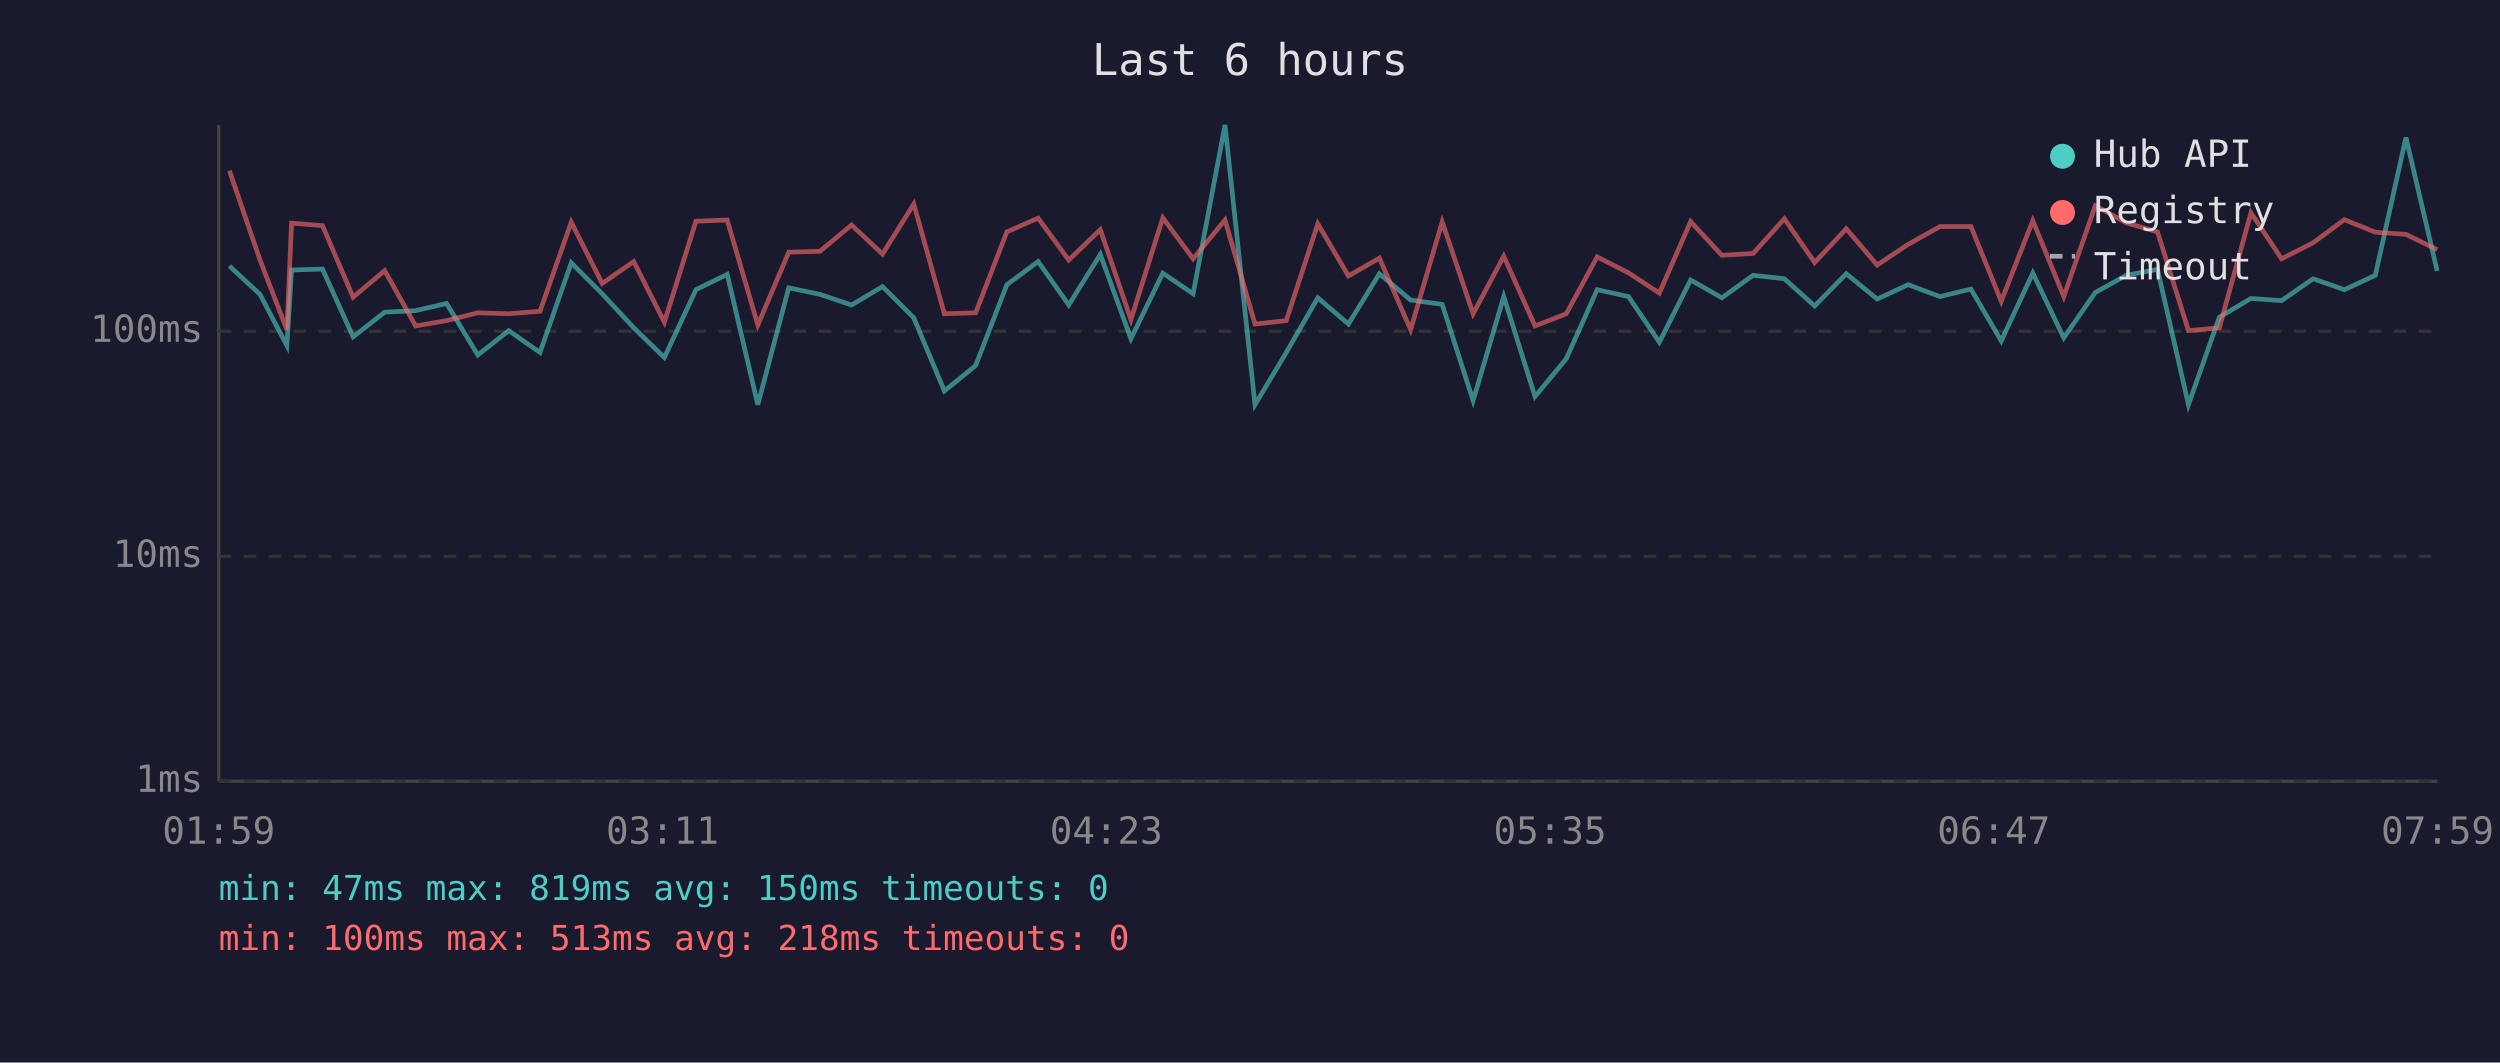
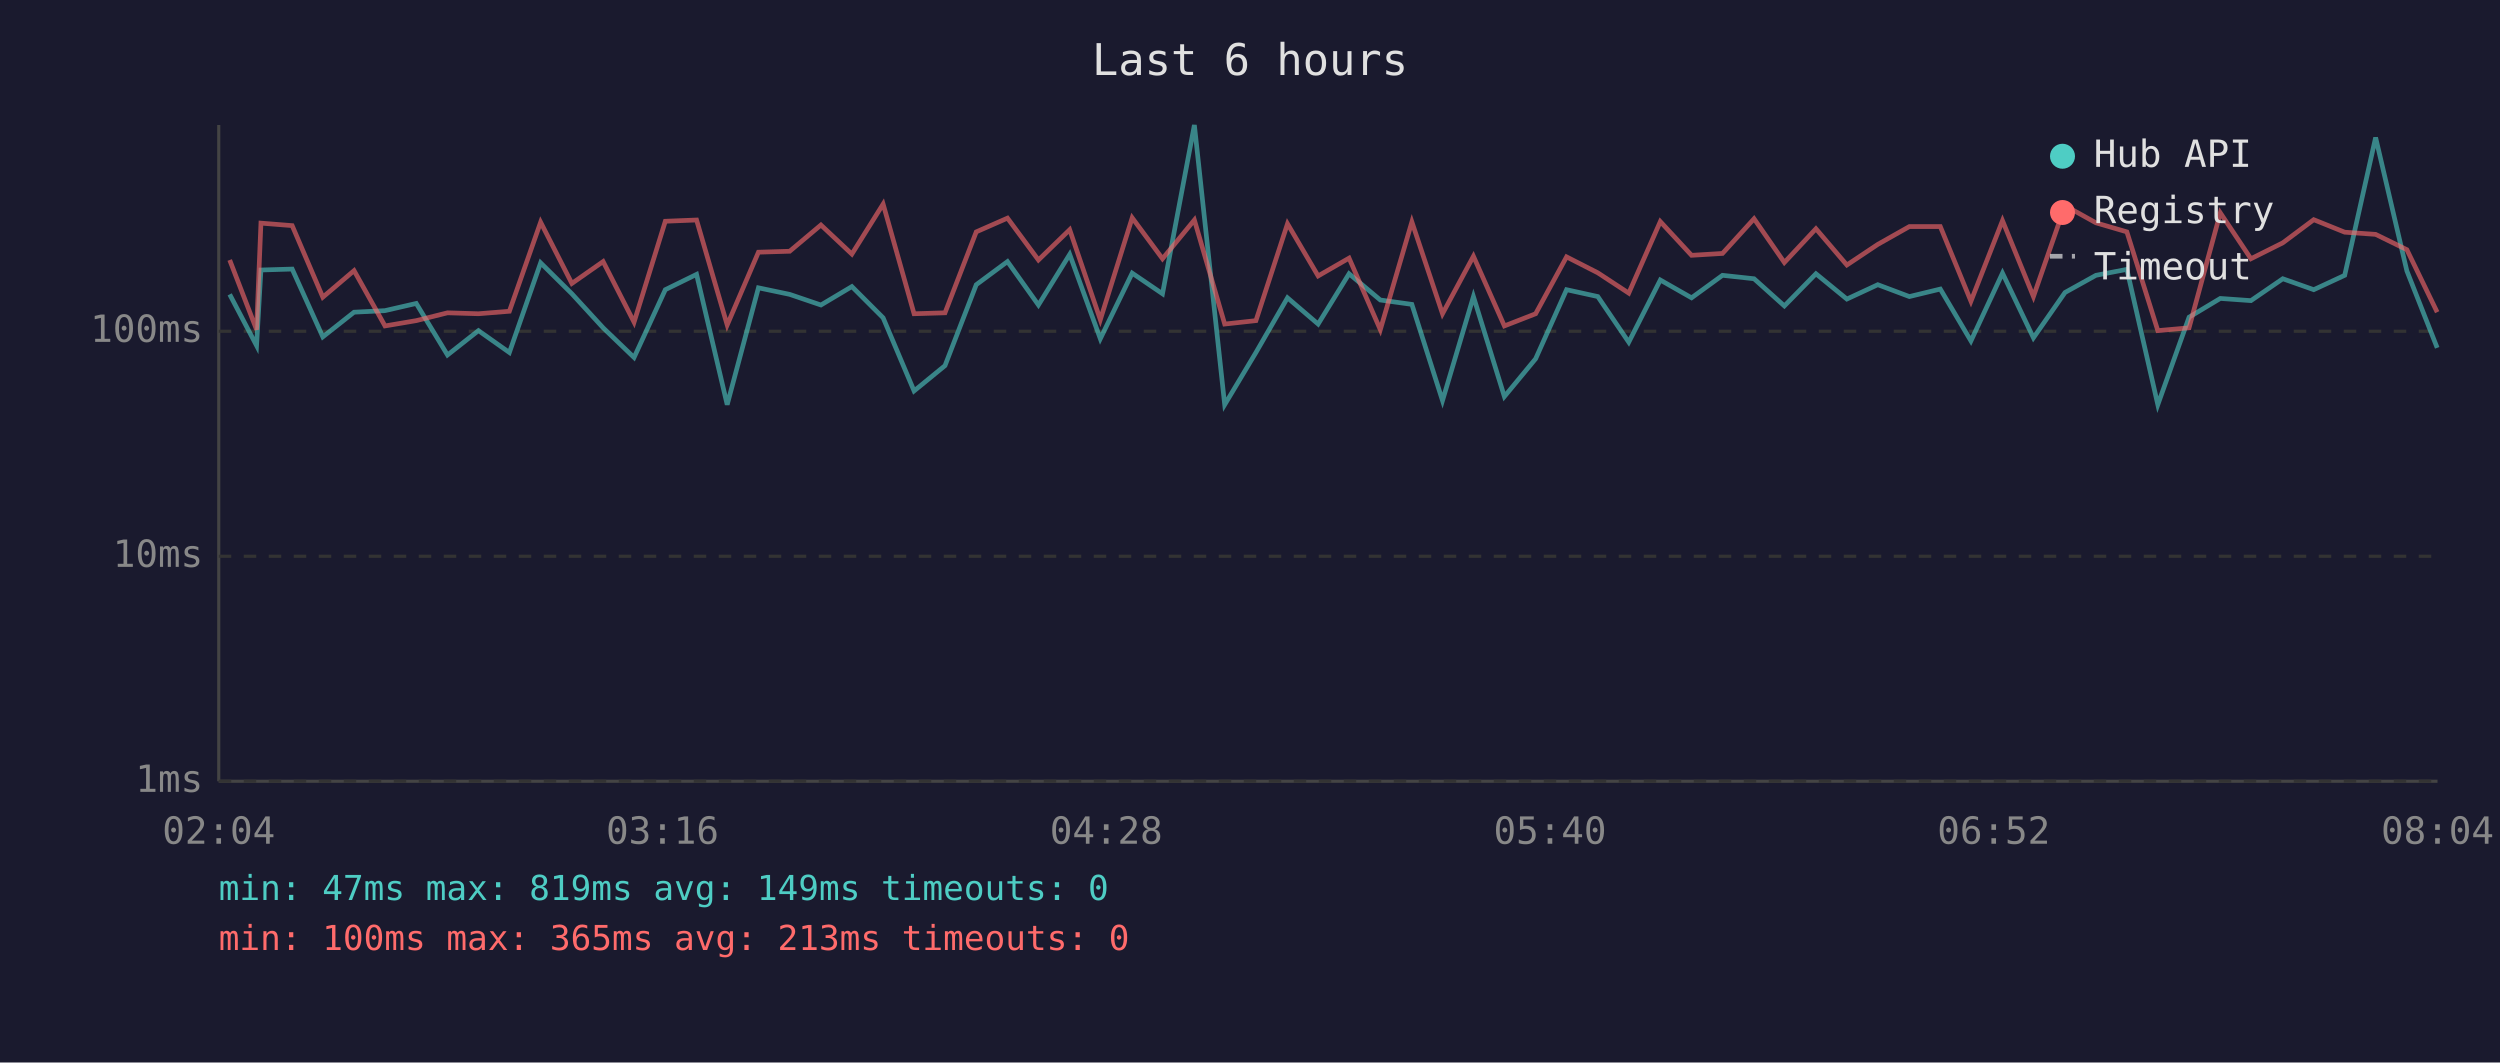
<svg xmlns="http://www.w3.org/2000/svg" viewBox="0 0 800 340" font-family="monospace" font-size="12">
  <rect width="800" height="340" fill="#1a1a2e" />
  <text x="400" y="24" fill="#e0e0e0" font-size="14" text-anchor="middle">Last 6 hours</text>
  <line x1="70" y1="40" x2="70" y2="250" stroke="#444" stroke-width="1" />
  <line x1="70" y1="250" x2="780" y2="250" stroke="#444" stroke-width="1" />
  <line x1="70" y1="250" x2="780" y2="250" stroke="#333" stroke-width="1" stroke-dasharray="4" />
  <text x="65" y="250" fill="#888" text-anchor="end" dominant-baseline="middle">1ms</text>
  <line x1="70" y1="178" x2="780" y2="178" stroke="#333" stroke-width="1" stroke-dasharray="4" />
  <text x="65" y="178" fill="#888" text-anchor="end" dominant-baseline="middle">10ms</text>
  <line x1="70" y1="106" x2="780" y2="106" stroke="#333" stroke-width="1" stroke-dasharray="4" />
  <text x="65" y="106" fill="#888" text-anchor="end" dominant-baseline="middle">100ms</text>
-   <text x="70" y="270" fill="#888" text-anchor="middle">01:59</text>
-   <text x="212" y="270" fill="#888" text-anchor="middle">03:11</text>
-   <text x="354" y="270" fill="#888" text-anchor="middle">04:23</text>
-   <text x="496" y="270" fill="#888" text-anchor="middle">05:35</text>
-   <text x="638" y="270" fill="#888" text-anchor="middle">06:47</text>
-   <text x="780" y="270" fill="#888" text-anchor="middle">07:59</text>
-   <polyline points="73.4,85.1 83.2,94.2 91.8,110.6 93.3,86.4 103.2,86.1 113.0,107.8 123.1,99.9 133.0,99.4 142.9,97.1 152.9,113.6 162.8,105.8 172.8,112.8 182.8,84.1 192.7,94.0 202.8,104.9 212.6,114.4 222.7,92.7 232.7,87.8 242.5,129.5 252.4,92.1 262.4,94.2 272.5,97.6 282.4,91.7 292.4,101.7 302.2,125.1 312.2,117.0 322.2,91.1 332.2,83.7 342.0,97.6 352.1,81.4 361.9,108.4 372.1,87.4 381.8,94.0 392.0,40.0 401.6,129.5 411.6,112.8 421.7,95.3 431.5,103.7 441.4,87.6 451.4,96.0 461.5,97.4 471.4,128.2 481.2,94.9 491.2,126.9 501.2,114.8 511.1,92.7 521.1,94.9 531.0,109.5 541.0,89.6 551.0,95.3 561.0,88.1 571.0,89.2 580.7,97.9 590.8,87.6 600.7,95.7 610.6,91.1 620.8,94.9 630.7,92.5 640.4,109.1 650.5,87.4 660.4,108.1 670.5,93.6 680.4,88.1 690.4,86.2 700.3,129.5 710.2,101.5 720.3,95.5 730.1,96.2 740.2,89.2 750.2,92.7 760.1,88.1 769.9,44.0 779.9,86.7" fill="none" stroke="#4ecdc4" stroke-width="1.5" opacity="0.6" />
-   <polyline points="73.4,54.6 83.2,83.2 91.8,105.5 93.3,71.4 103.2,72.2 113.0,95.1 123.1,86.6 133.0,104.3 142.9,102.6 152.9,100.1 162.8,100.4 172.8,99.6 182.8,71.1 192.7,90.7 202.8,83.7 212.6,103.1 222.7,70.8 232.7,70.4 242.5,104.0 252.4,80.7 262.4,80.4 272.5,72.0 282.4,81.3 292.4,65.3 302.2,100.4 312.2,100.1 322.2,74.2 332.2,69.8 342.0,83.2 352.1,73.5 361.9,102.3 372.1,69.7 381.8,82.8 392.0,70.4 401.6,103.7 411.6,102.6 421.7,71.6 431.5,88.3 441.4,82.6 451.4,105.5 461.5,71.0 471.4,100.4 481.2,82.0 491.2,104.3 501.2,100.4 511.1,82.2 521.1,87.3 531.0,93.8 541.0,70.9 551.0,81.7 561.0,81.1 571.0,70.0 580.7,84.0 590.8,73.2 600.7,84.8 610.6,78.2 620.8,72.5 630.7,72.5 640.4,96.4 650.5,70.6 660.4,94.9 670.5,65.8 680.4,71.3 690.4,74.2 700.3,105.8 710.2,104.9 720.3,68.1 730.1,82.8 740.2,77.7 750.2,70.3 760.1,74.3 769.9,75.0 779.9,79.9" fill="none" stroke="#ff6b6b" stroke-width="1.5" opacity="0.6" />
+   <text x="70" y="270" fill="#888" text-anchor="middle">02:04</text>
+   <text x="212" y="270" fill="#888" text-anchor="middle">03:16</text>
+   <text x="354" y="270" fill="#888" text-anchor="middle">04:28</text>
+   <text x="496" y="270" fill="#888" text-anchor="middle">05:40</text>
+   <text x="638" y="270" fill="#888" text-anchor="middle">06:52</text>
+   <text x="780" y="270" fill="#888" text-anchor="middle">08:04</text>
+   <polyline points="73.5,94.2 82.1,110.6 83.5,86.4 93.5,86.1 103.3,107.8 113.3,99.9 123.2,99.4 133.2,97.1 143.2,113.6 153.1,105.8 163.0,112.8 173.0,84.1 183.0,94.0 193.0,104.9 202.9,114.4 212.9,92.7 222.9,87.8 232.7,129.5 242.7,92.1 252.7,94.2 262.7,97.6 272.6,91.7 282.6,101.7 292.5,125.1 302.4,117.0 312.4,91.1 322.4,83.7 332.3,97.6 342.3,81.4 352.1,108.4 362.3,87.4 372.0,94.0 382.2,40.0 391.9,129.5 401.9,112.8 412.0,95.3 421.8,103.7 431.7,87.6 441.7,96.0 451.8,97.4 461.6,128.2 471.5,94.9 481.4,126.9 491.4,114.8 501.3,92.7 511.3,94.9 521.2,109.5 531.3,89.6 541.3,95.3 551.2,88.1 561.3,89.2 571.0,97.9 581.1,87.6 591.0,95.7 600.9,91.1 611.0,94.9 620.9,92.5 630.7,109.1 640.8,87.4 650.7,108.1 660.8,93.6 670.7,88.1 680.6,86.2 690.5,129.5 700.5,101.5 710.5,95.5 720.3,96.2 730.5,89.2 740.4,92.7 750.3,88.1 760.2,44.0 770.2,86.7 779.9,111.3" fill="none" stroke="#4ecdc4" stroke-width="1.5" opacity="0.6" />
+   <polyline points="73.5,83.2 82.1,105.5 83.5,71.4 93.5,72.2 103.3,95.1 113.3,86.6 123.2,104.3 133.2,102.6 143.2,100.1 153.1,100.4 163.0,99.6 173.0,71.1 183.0,90.7 193.0,83.7 202.9,103.1 212.9,70.8 222.9,70.4 232.7,104.0 242.7,80.7 252.7,80.4 262.7,72.0 272.6,81.3 282.6,65.3 292.5,100.4 302.4,100.1 312.4,74.2 322.4,69.8 332.3,83.2 342.3,73.5 352.1,102.3 362.3,69.7 372.0,82.8 382.2,70.4 391.9,103.7 401.9,102.6 412.0,71.6 421.8,88.3 431.7,82.6 441.7,105.5 451.8,71.0 461.6,100.4 471.5,82.0 481.4,104.3 491.4,100.4 501.3,82.2 511.3,87.3 521.2,93.8 531.3,70.9 541.3,81.7 551.2,81.1 561.3,70.0 571.0,84.0 581.1,73.2 591.0,84.8 600.9,78.2 611.0,72.5 620.9,72.5 630.7,96.4 640.8,70.6 650.7,94.9 660.8,65.8 670.7,71.3 680.6,74.2 690.5,105.8 700.5,104.9 710.5,68.1 720.3,82.8 730.5,77.7 740.4,70.3 750.3,74.3 760.2,75.0 770.2,79.9 779.9,99.9" fill="none" stroke="#ff6b6b" stroke-width="1.5" opacity="0.6" />
  <circle cx="660" cy="50" r="4" fill="#4ecdc4" />
  <text x="670" y="50" fill="#e0e0e0" dominant-baseline="middle">Hub API</text>
  <circle cx="660" cy="68" r="4" fill="#ff6b6b" />
  <text x="670" y="68" fill="#e0e0e0" dominant-baseline="middle">Registry</text>
  <line x1="656" y1="82" x2="664" y2="82" stroke="#e0e0e0" stroke-width="1.5" stroke-dasharray="4,3" opacity="0.7" />
  <text x="670" y="86" fill="#e0e0e0" dominant-baseline="middle">Timeout</text>
-   <text x="70" y="288" fill="#4ecdc4" font-size="11">min: 47ms  max: 819ms  avg: 150ms  timeouts: 0</text>
-   <text x="70" y="304" fill="#ff6b6b" font-size="11">min: 100ms  max: 513ms  avg: 218ms  timeouts: 0</text>
+   <text x="70" y="288" fill="#4ecdc4" font-size="11">min: 47ms  max: 819ms  avg: 149ms  timeouts: 0</text>
+   <text x="70" y="304" fill="#ff6b6b" font-size="11">min: 100ms  max: 365ms  avg: 213ms  timeouts: 0</text>
</svg>
